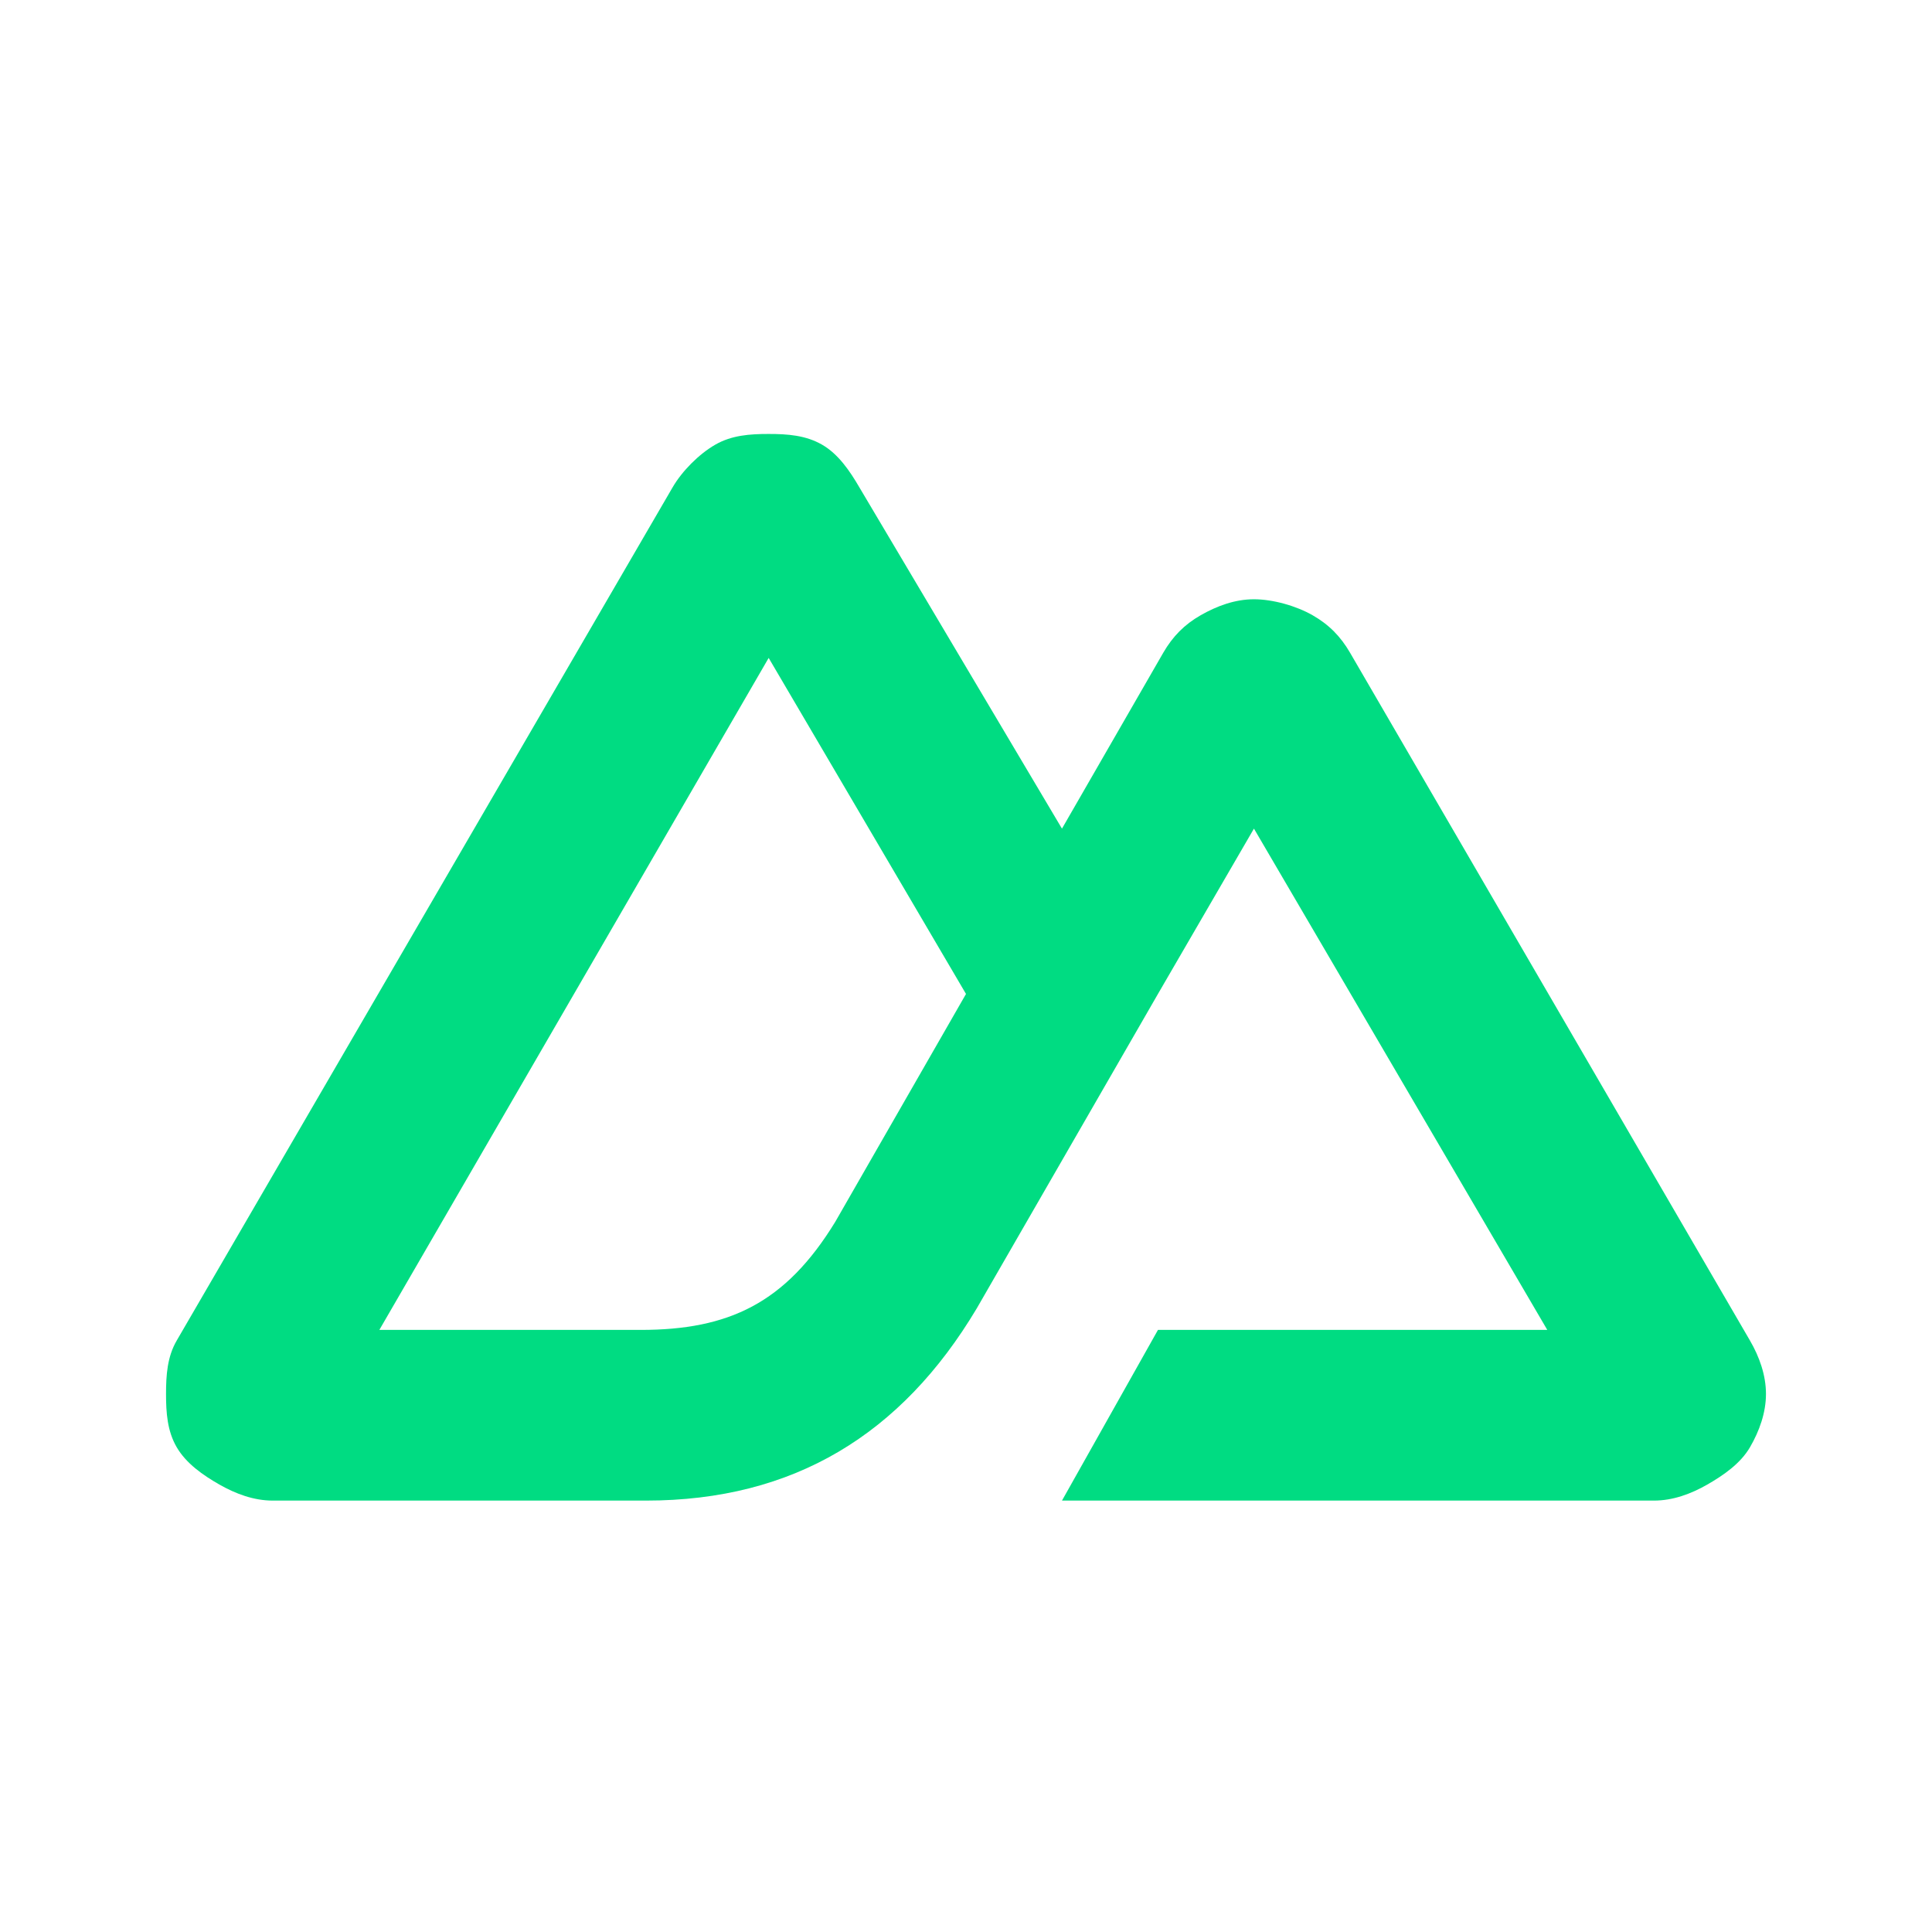
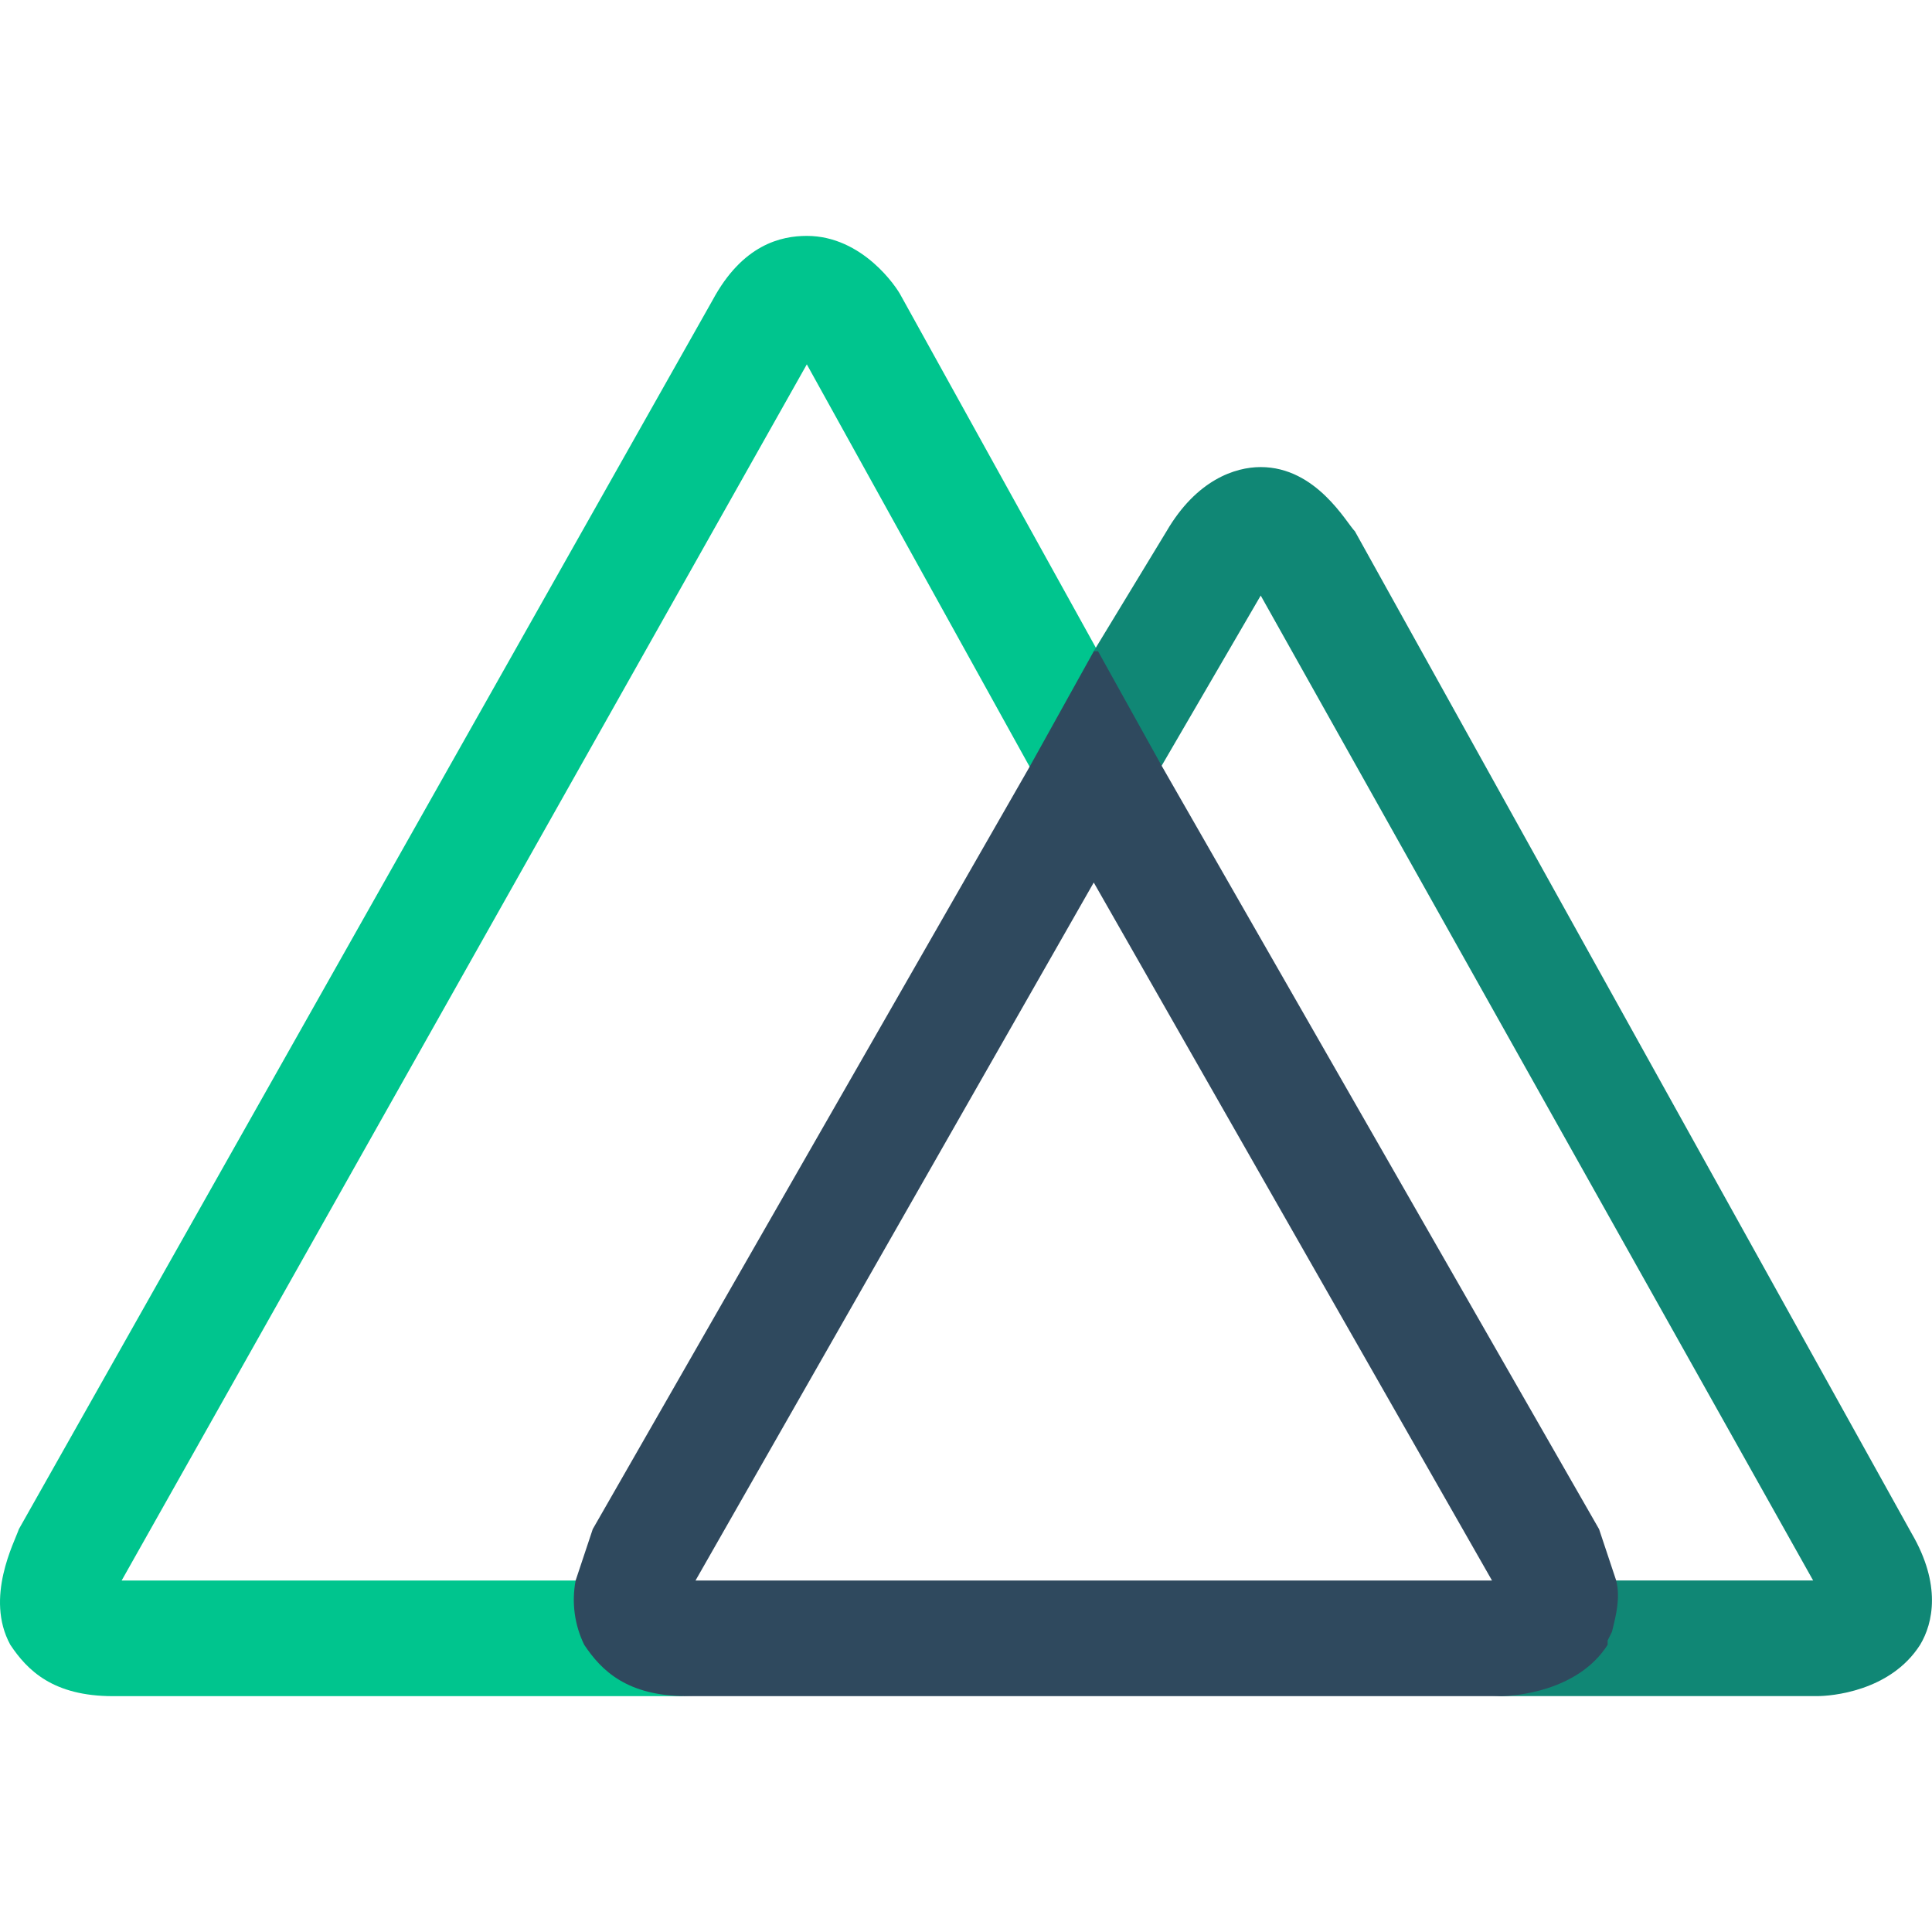
- <svg xmlns="http://www.w3.org/2000/svg" width="128" height="128" viewBox="0 0 128 128">
-   <path d="M70.359 99.418h39.219c1.254 0 2.453-.441 3.535-1.062s2.203-1.398 2.828-2.473S117 93.59 117 92.352s-.434-2.461-1.059-3.535l-26.5-45.578c-.625-1.074-1.391-1.855-2.477-2.477s-2.633-1.059-3.887-1.059-2.449.441-3.531 1.059-1.848 1.402-2.473 2.477l-6.715 11.66-13.426-22.617c-.625-1.074-1.391-2.203-2.473-2.824s-2.281-.707-3.535-.707-2.449.086-3.531.707-2.203 1.75-2.828 2.824L11.707 88.816c-.625 1.074-.707 2.293-.707 3.535s.082 2.457.707 3.531 1.742 1.855 2.828 2.473 2.281 1.063 3.531 1.063h24.734c9.801 0 16.934-4.398 21.906-12.723l12.012-20.844 6.359-10.953 19.434 33.211H76.719zM42.445 88.109H25.133l25.793-44.52L64 65.852l-8.66 15.094c-3.301 5.402-7.066 7.164-12.895 7.164zm0 0" fill="#00dc82" />
+ <svg xmlns="http://www.w3.org/2000/svg" viewBox="0 0 128 128">
+   <path d="M39.267 108.97l-.284-.567c-.567-1.135-.567-2.27-.283-3.689H8.059L53.454 24.14l19.009 34.33 6.241-4.54L59.695 19.6c-.283-.567-2.553-3.971-6.241-3.971-1.703 0-4.256.567-6.242 4.255L1.25 101.31c-.284.852-2.27 4.54-.568 7.66 1.135 1.703 2.838 3.405 6.81 3.405h38.585c-3.972 0-5.958-1.702-6.81-3.404z" fill="#00c58e" />
+   <path d="M126.65 101.59L89.767 35.201c-.567-.567-2.553-4.256-6.242-4.256-1.702 0-4.255.851-6.241 4.256l-4.823 7.944v15.321l11.065-19.009 36.599 65.254h-13.902a6.525 6.525 0 01-.568 3.972l-.284.284c-1.702 3.12-5.958 3.404-6.525 3.404h21.562c.851 0 4.823-.283 6.809-3.404.851-1.419 1.419-3.972-.567-7.377z" fill="#108775" />
+   <path d="M106.51 108.97v-.284l.284-.567c.283-1.135.567-2.27.283-3.405l-1.134-3.404-28.938-50.501-4.256-7.66h-.284l-4.256 7.66-28.938 50.5-1.134 3.405a6.81 6.81 0 00.567 4.256c1.135 1.702 2.837 3.405 6.809 3.405h53.906c.851 0 5.107-.284 7.093-3.405zM72.464 58.469l26.386 46.245H46.079z" fill="#2f495e" />
</svg>
